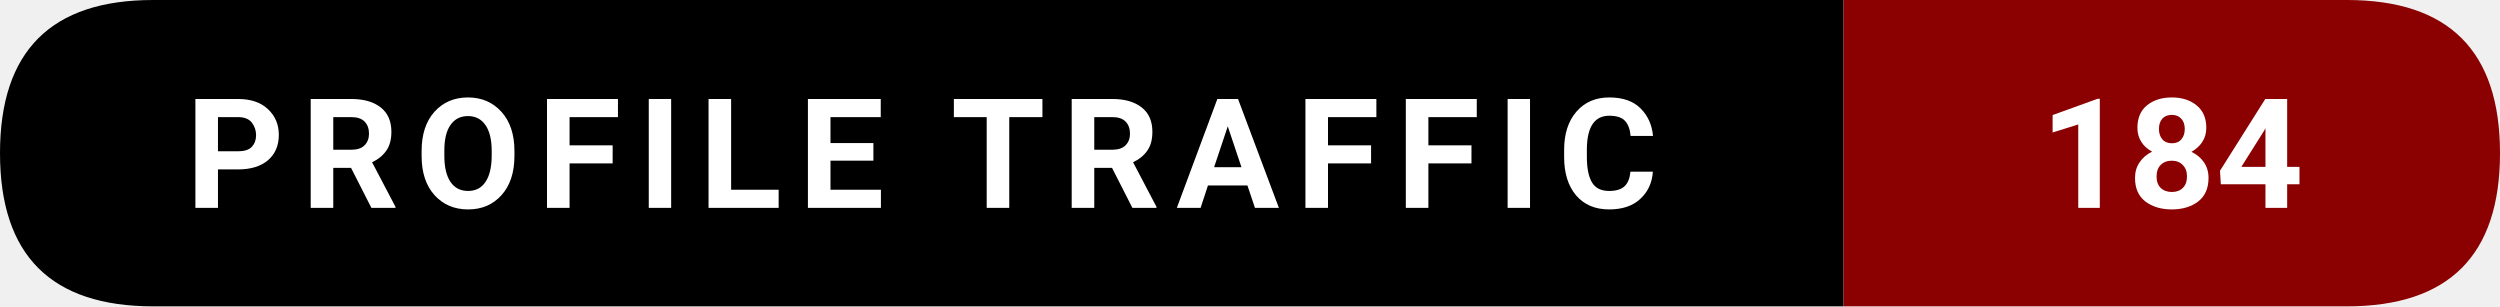
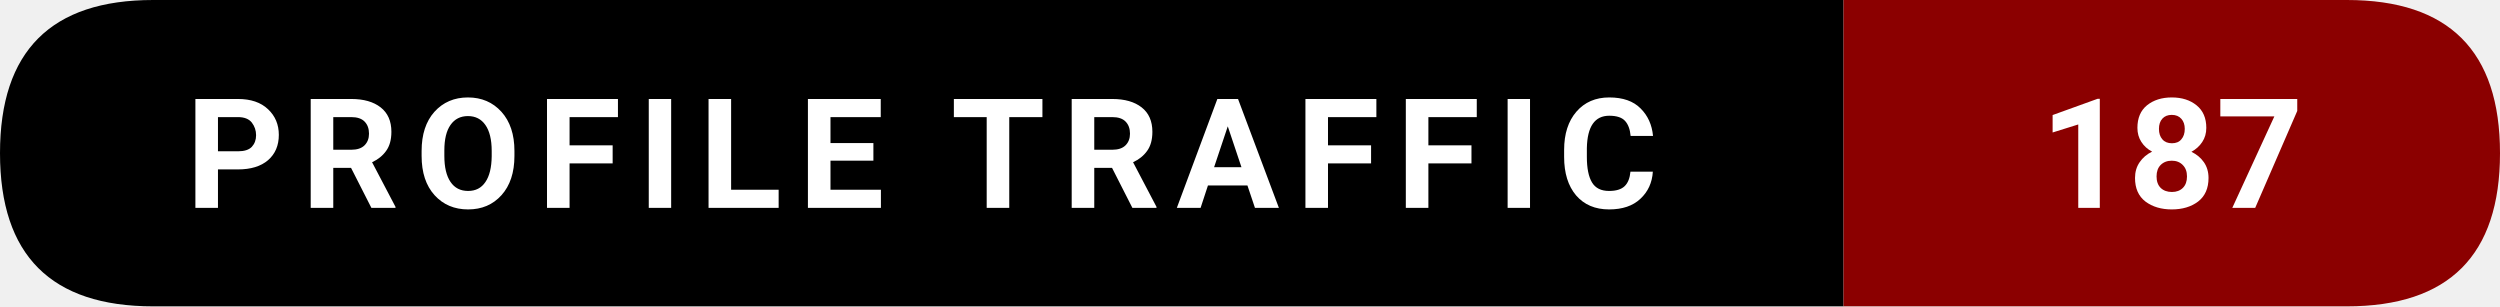
- <svg xmlns="http://www.w3.org/2000/svg" width="228.5" height="28" viewBox="0 0 228.5 28" role="img" aria-label="Profile traffic: 184">
+ <svg xmlns="http://www.w3.org/2000/svg" width="228.5" height="28" viewBox="0 0 228.5 28" role="img" aria-label="Profile traffic: 187">
  <path d="M14,0   L168.5,0   L168.5,28   L14,28   Q0,28 0,14   L0,14   Q0,0 14,0   Z" fill="#000000" />
  <path d="M168.5,0   L214.5,0   Q228.5,0 228.5,14   L228.5,14   Q228.5,28 214.5,28   L168.5,28   Z" fill="#8B0000" />
  <text x="84.25" y="19" text-anchor="middle" font-family="ui-sans-serif,system-ui,-apple-system,Segoe UI,Roboto,Ubuntu,Arial" font-size="14" font-weight="600" fill="#ffffff" letter-spacing="1.5">
    PROFILE TRAFFIC
  </text>
  <text x="198.5" y="19" text-anchor="middle" font-family="ui-sans-serif,system-ui,-apple-system,Segoe UI,Roboto,Ubuntu,Arial" font-size="14" font-weight="700" fill="#ffffff">
-     184
+     187
  </text>
</svg>
